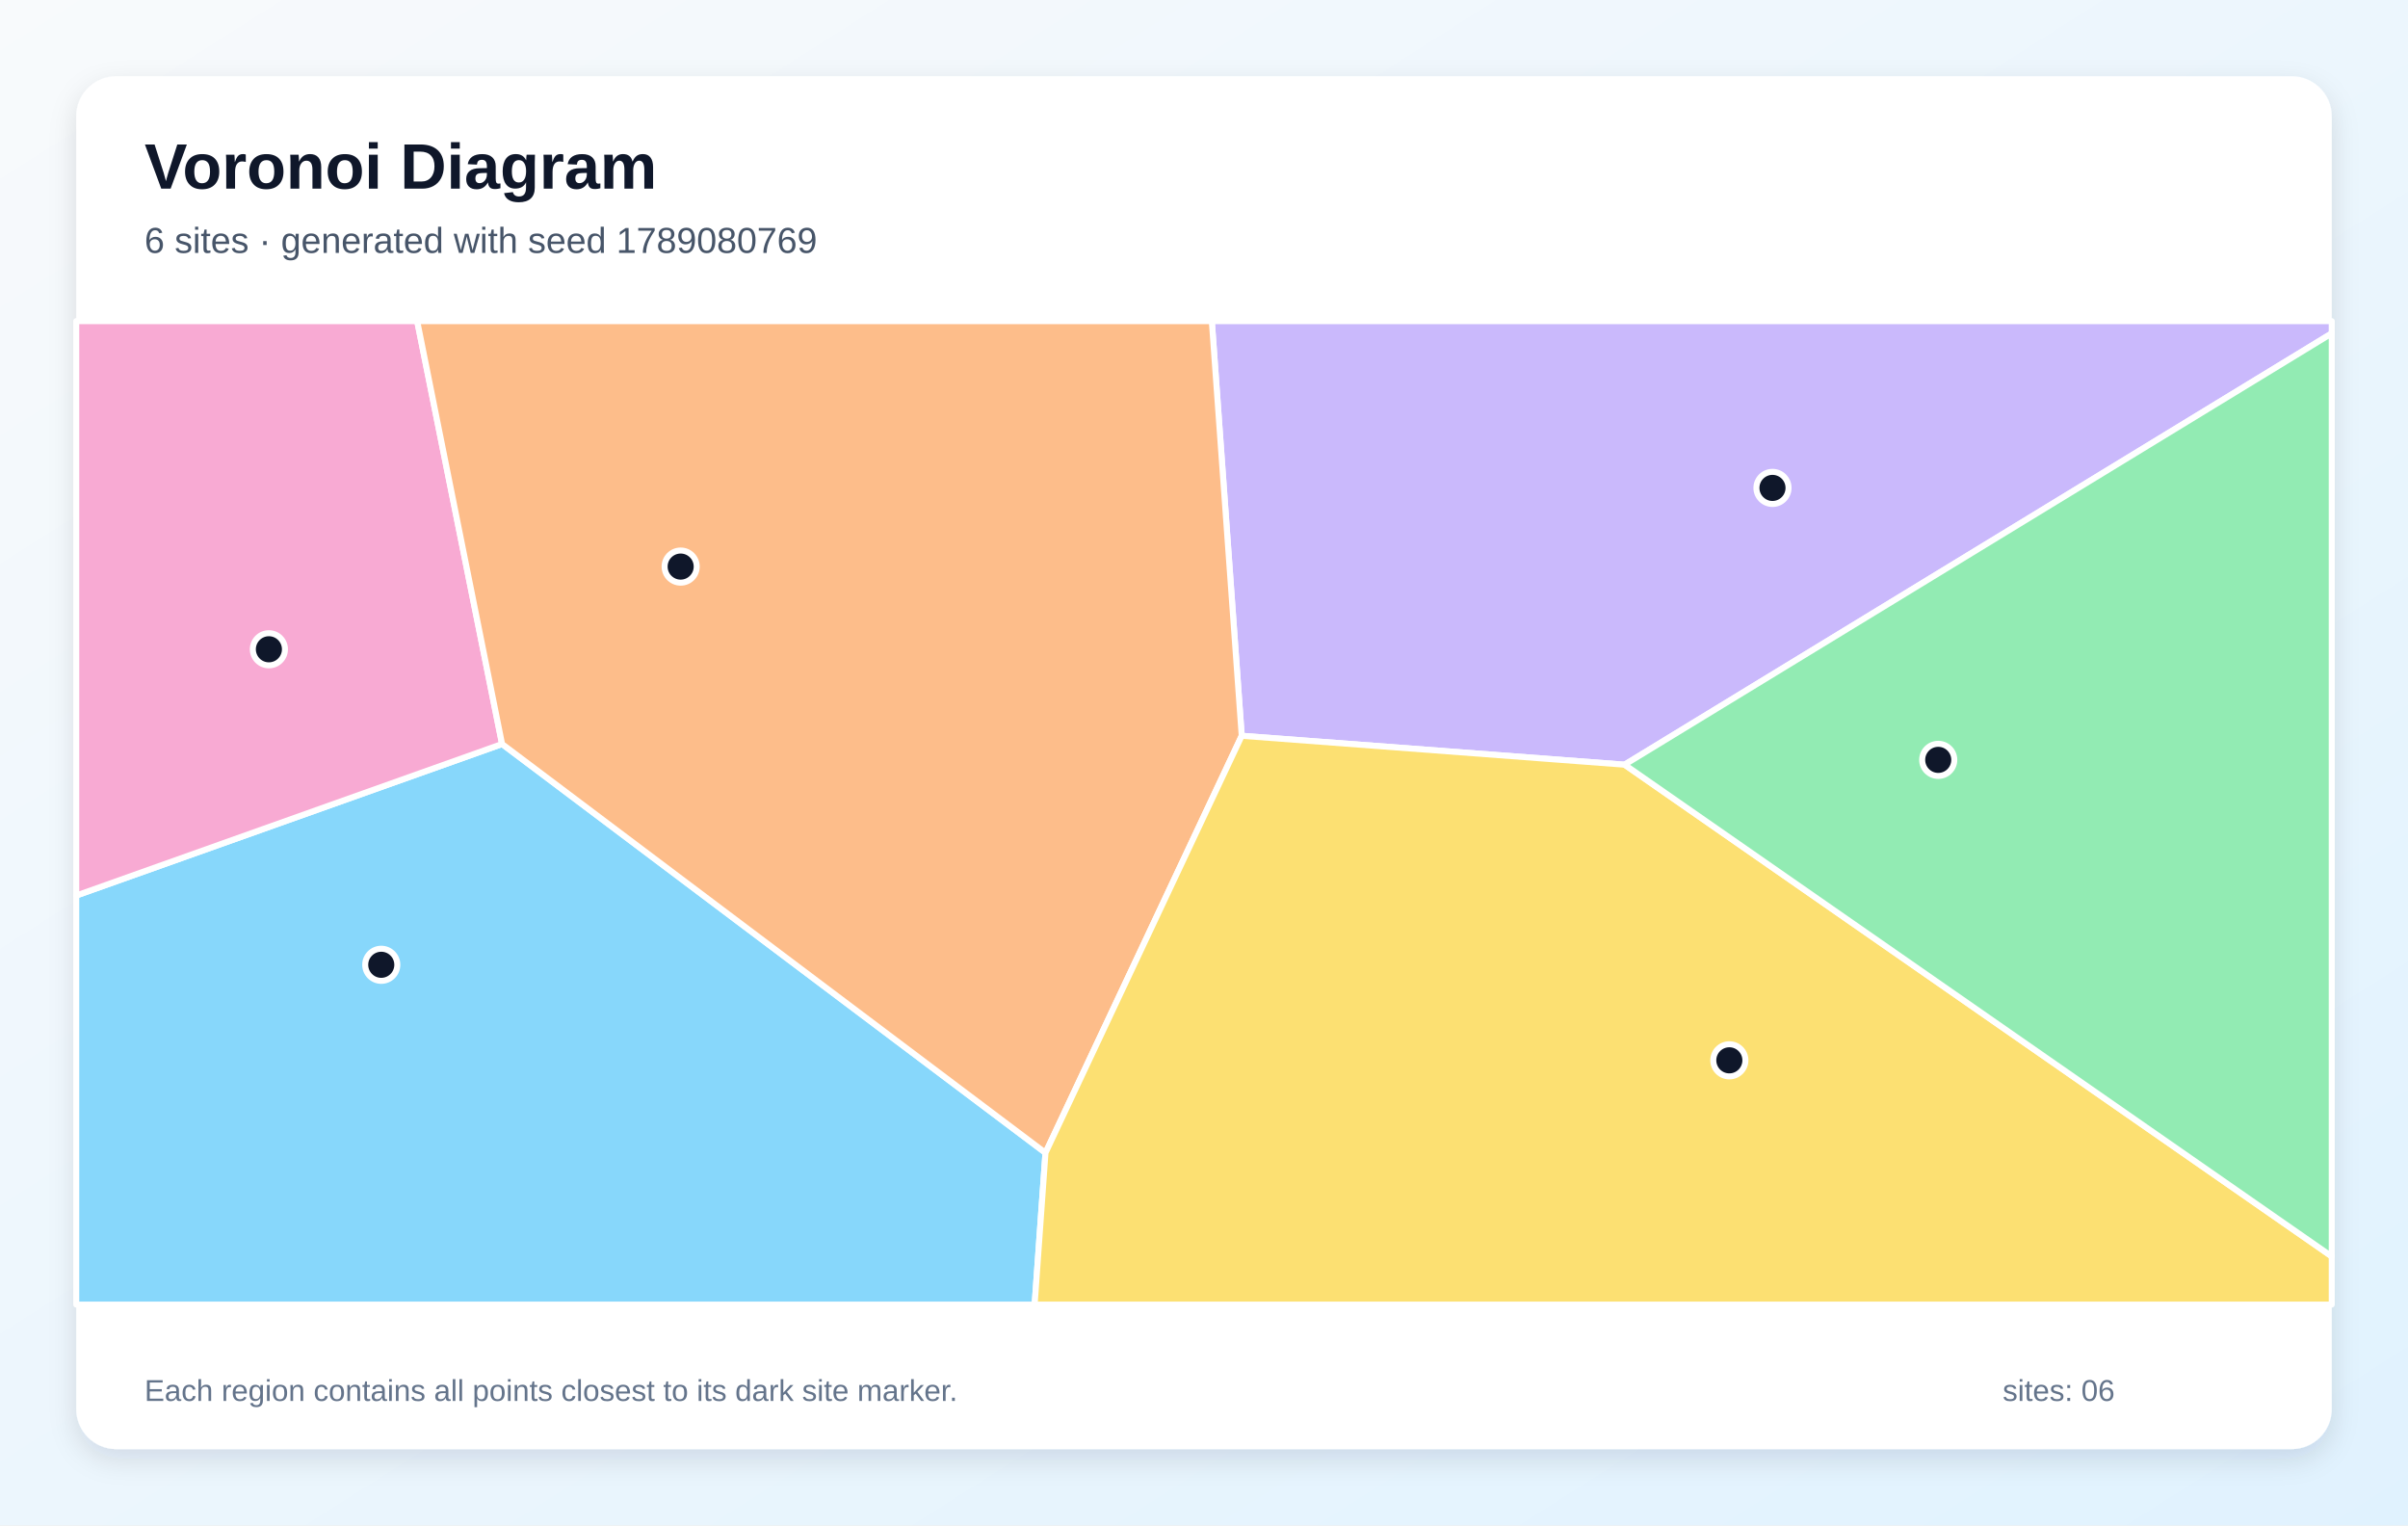
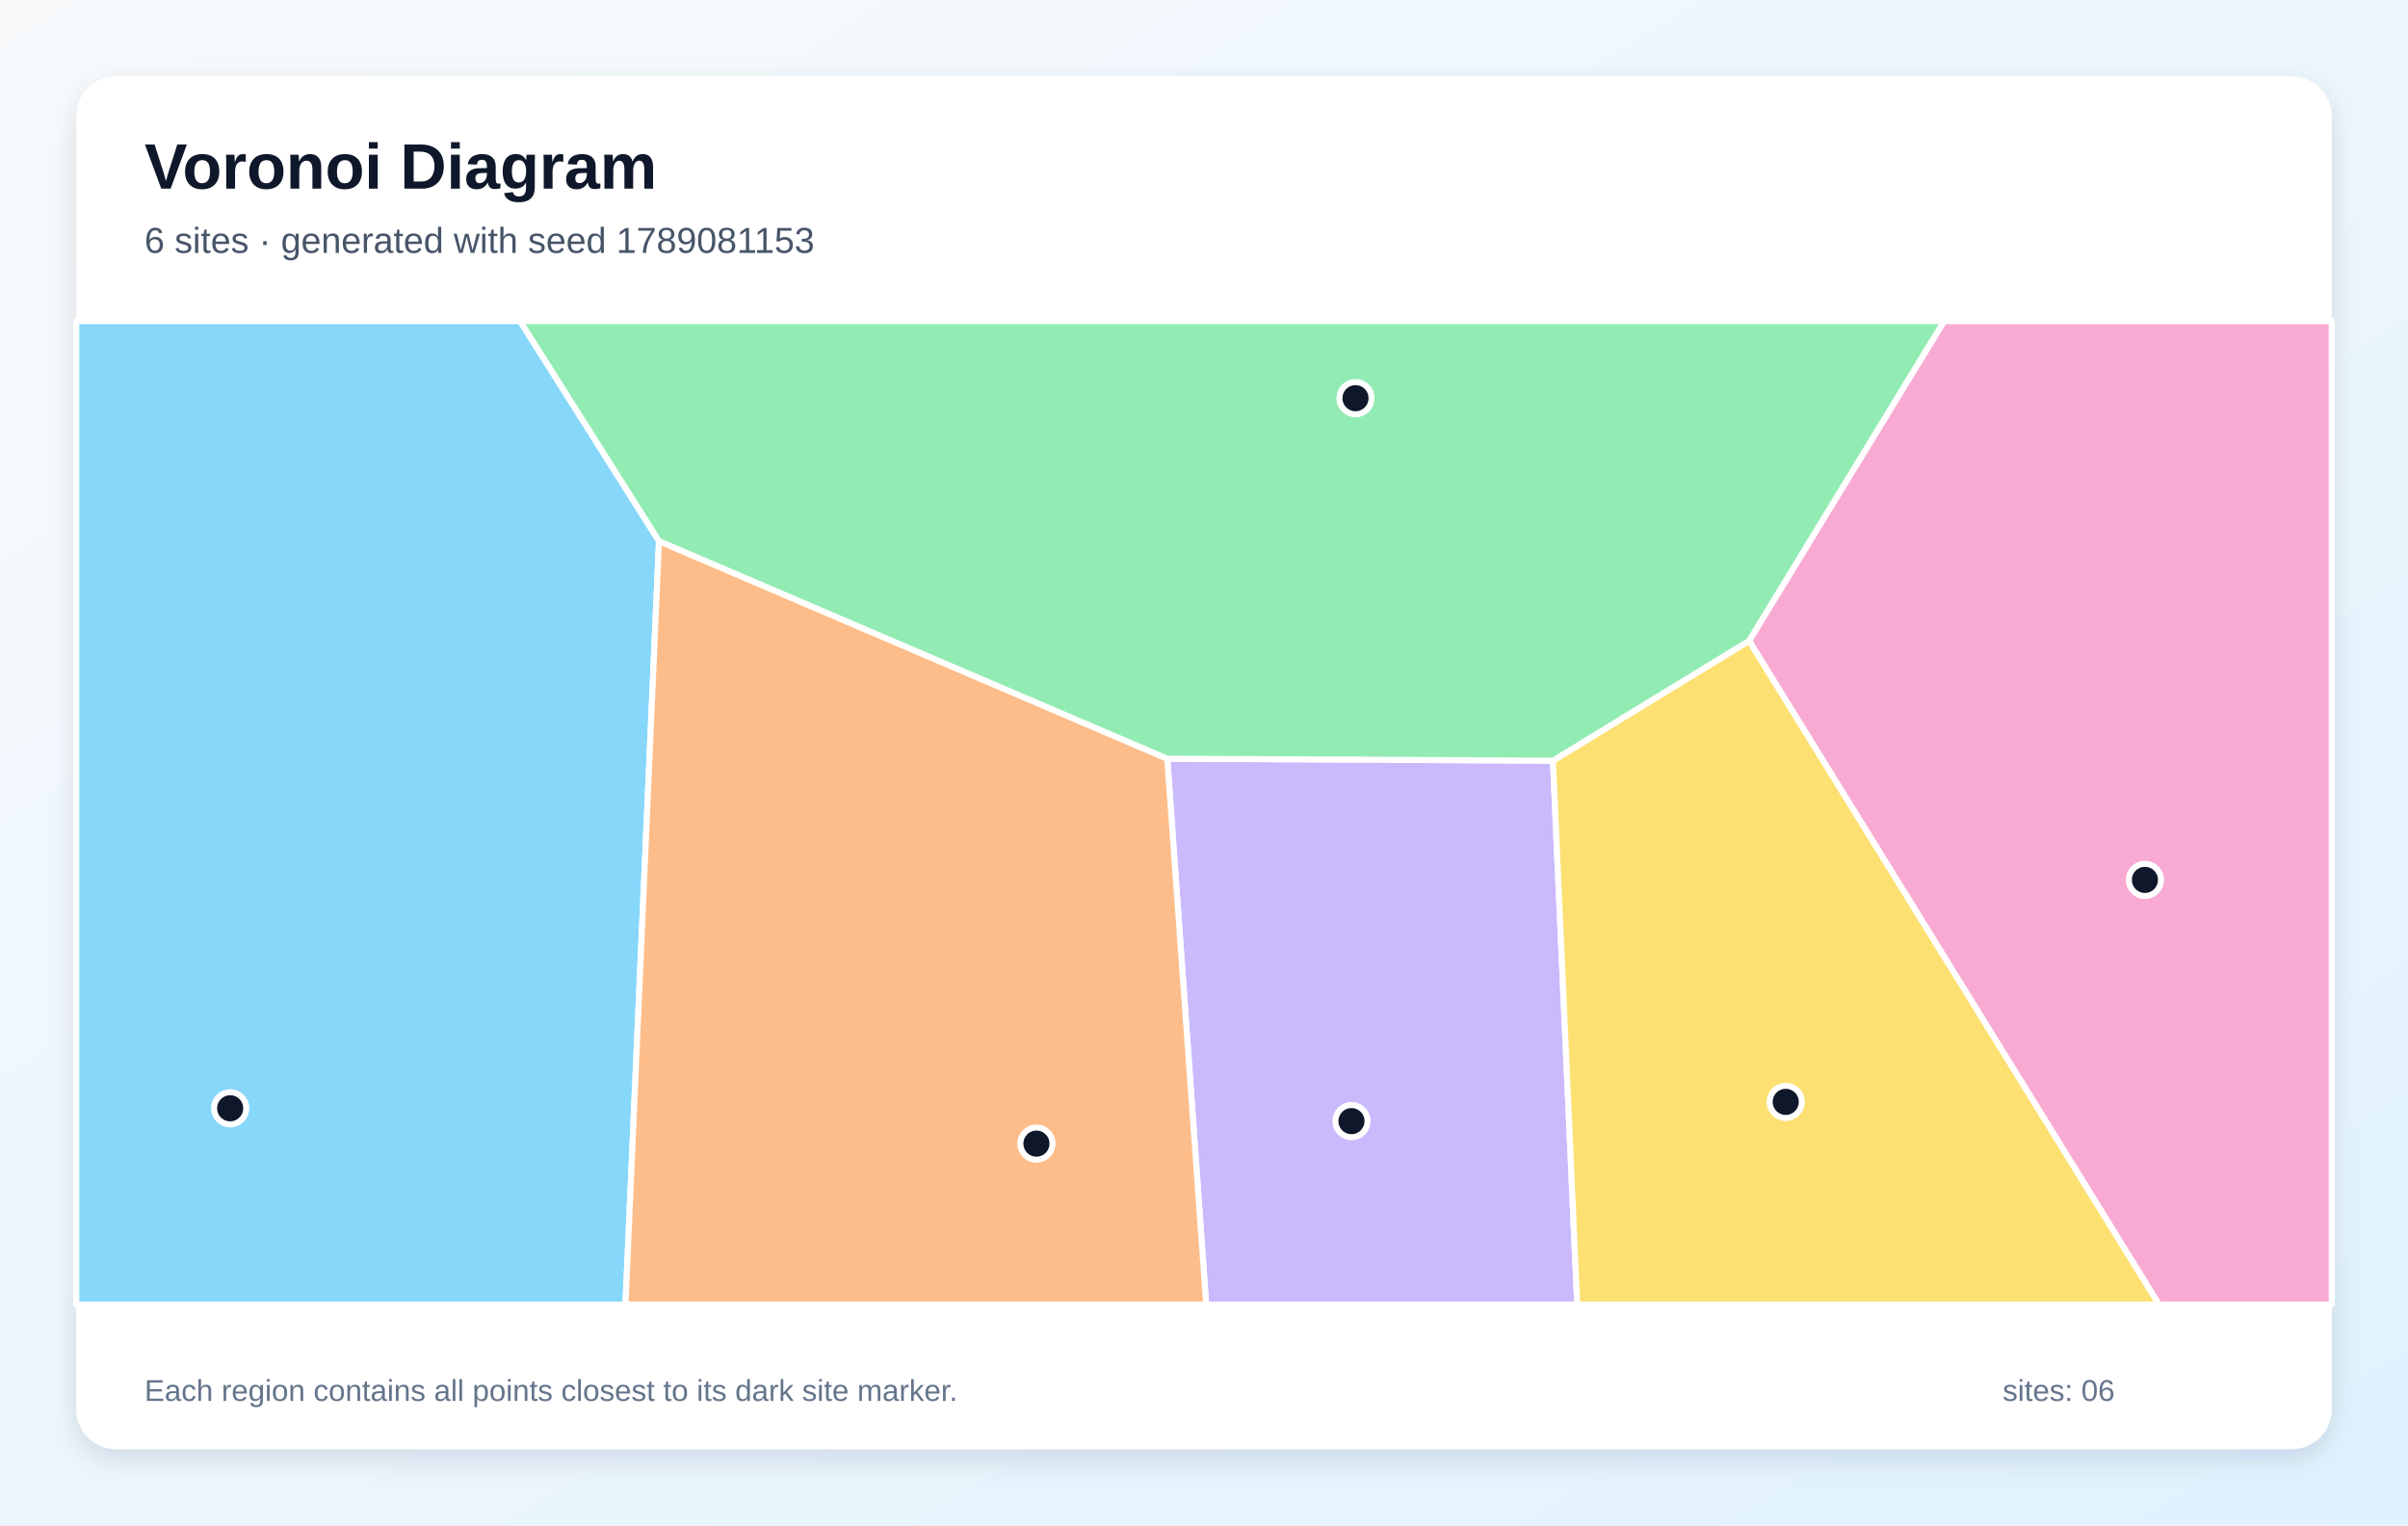
<svg xmlns="http://www.w3.org/2000/svg" width="1200" height="760" viewBox="0 0 1200 760" role="img" aria-labelledby="title description">
  <defs>
    <linearGradient id="background" x1="0" y1="0" x2="1" y2="1">
      <stop stop-color="#F8FAFC" />
      <stop offset="1" stop-color="#E0F2FE" />
    </linearGradient>
    <filter id="shadow" x="-10%" y="-10%" width="120%" height="120%">
      <feDropShadow dx="0" dy="5" stdDeviation="7" flood-color="#0F172A" flood-opacity=".12" />
    </filter>
  </defs>
  <rect width="1200" height="760" fill="url(#background)" />
  <rect x="38" y="38" width="1124" height="684" rx="20" fill="#FFFFFF" filter="url(#shadow)" />
  <g font-family="Arial, sans-serif">
    <text x="72" y="94" font-size="32" font-weight="700" fill="#0F172A">Voronoi Diagram</text>
-     <text x="72" y="126" font-size="18" fill="#475569">6 sites · generated with seed 1789080769</text>
+     <text x="72" y="126" font-size="18" fill="#475569">6 sites · generated with seed 1789081153</text>
  </g>
  <g stroke="#FFFFFF" stroke-width="3" stroke-linejoin="round">
-     <polygon points="38.0,446.2 250.2,370.7 521.0,574.4 515.6,650.0 38.0,650.0" fill="#38BDF8" fill-opacity="0.60" />
-     <polygon points="809.6,381.0 618.8,366.6 603.9,160.0 1162.0,160.0 1162.0,166.1" fill="#A78BFA" fill-opacity="0.60" />
-     <polygon points="250.2,370.7 38.0,446.2 38.0,160.0 207.9,160.0" fill="#F472B6" fill-opacity="0.60" />
-     <polygon points="521.0,574.4 250.2,370.7 207.9,160.0 603.9,160.0 618.8,366.6" fill="#FB923C" fill-opacity="0.60" />
-     <polygon points="521.0,574.4 618.8,366.6 809.6,381.0 1162.0,626.0 1162.0,650.0 515.6,650.0" fill="#FACC15" fill-opacity="0.60" />
-     <polygon points="809.6,381.0 1162.0,166.1 1162.0,626.0" fill="#4ADE80" fill-opacity="0.60" />
+     <polygon points="38.0,160.0 259.2,160.0 328.4,269.6 311.7,650.0 38.0,650.0" fill="#38BDF8" fill-opacity="0.60" />
+     <polygon points="581.7,378.0 773.9,379.0 786.0,650.0 601.1,650.0" fill="#A78BFA" fill-opacity="0.60" />
+     <polygon points="871.6,319.3 968.8,160.0 1162.0,160.0 1162.0,650.0 1075.9,650.0" fill="#F472B6" fill-opacity="0.60" />
+     <polygon points="328.4,269.6 581.7,378.0 601.1,650.0 311.7,650.0" fill="#FB923C" fill-opacity="0.60" />
+     <polygon points="773.9,379.0 871.6,319.3 1075.9,650.0 786.0,650.0" fill="#FACC15" fill-opacity="0.60" />
+     <polygon points="871.6,319.3 773.9,379.0 581.7,378.0 328.4,269.6 259.2,160.0 968.8,160.0" fill="#4ADE80" fill-opacity="0.60" />
  </g>
  <g>
-     <circle cx="190.0" cy="480.7" r="8" fill="#0F172A" stroke="#FFFFFF" stroke-width="3" />
-     <circle cx="883.3" cy="243.1" r="8" fill="#0F172A" stroke="#FFFFFF" stroke-width="3" />
-     <circle cx="134.0" cy="323.5" r="8" fill="#0F172A" stroke="#FFFFFF" stroke-width="3" />
-     <circle cx="339.2" cy="282.3" r="8" fill="#0F172A" stroke="#FFFFFF" stroke-width="3" />
-     <circle cx="861.8" cy="528.3" r="8" fill="#0F172A" stroke="#FFFFFF" stroke-width="3" />
-     <circle cx="965.9" cy="378.6" r="8" fill="#0F172A" stroke="#FFFFFF" stroke-width="3" />
+     <circle cx="114.7" cy="552.2" r="8" fill="#0F172A" stroke="#FFFFFF" stroke-width="3" />
+     <circle cx="673.5" cy="558.6" r="8" fill="#0F172A" stroke="#FFFFFF" stroke-width="3" />
+     <circle cx="1068.9" cy="438.4" r="8" fill="#0F172A" stroke="#FFFFFF" stroke-width="3" />
+     <circle cx="516.5" cy="569.8" r="8" fill="#0F172A" stroke="#FFFFFF" stroke-width="3" />
+     <circle cx="889.9" cy="549.0" r="8" fill="#0F172A" stroke="#FFFFFF" stroke-width="3" />
+     <circle cx="675.5" cy="198.4" r="8" fill="#0F172A" stroke="#FFFFFF" stroke-width="3" />
  </g>
  <g font-family="Arial, sans-serif" font-size="15" fill="#64748B">
    <text x="72" y="698">Each region contains all points closest to its dark site marker.</text>
    <text x="998" y="698">sites: 06</text>
  </g>
</svg>
